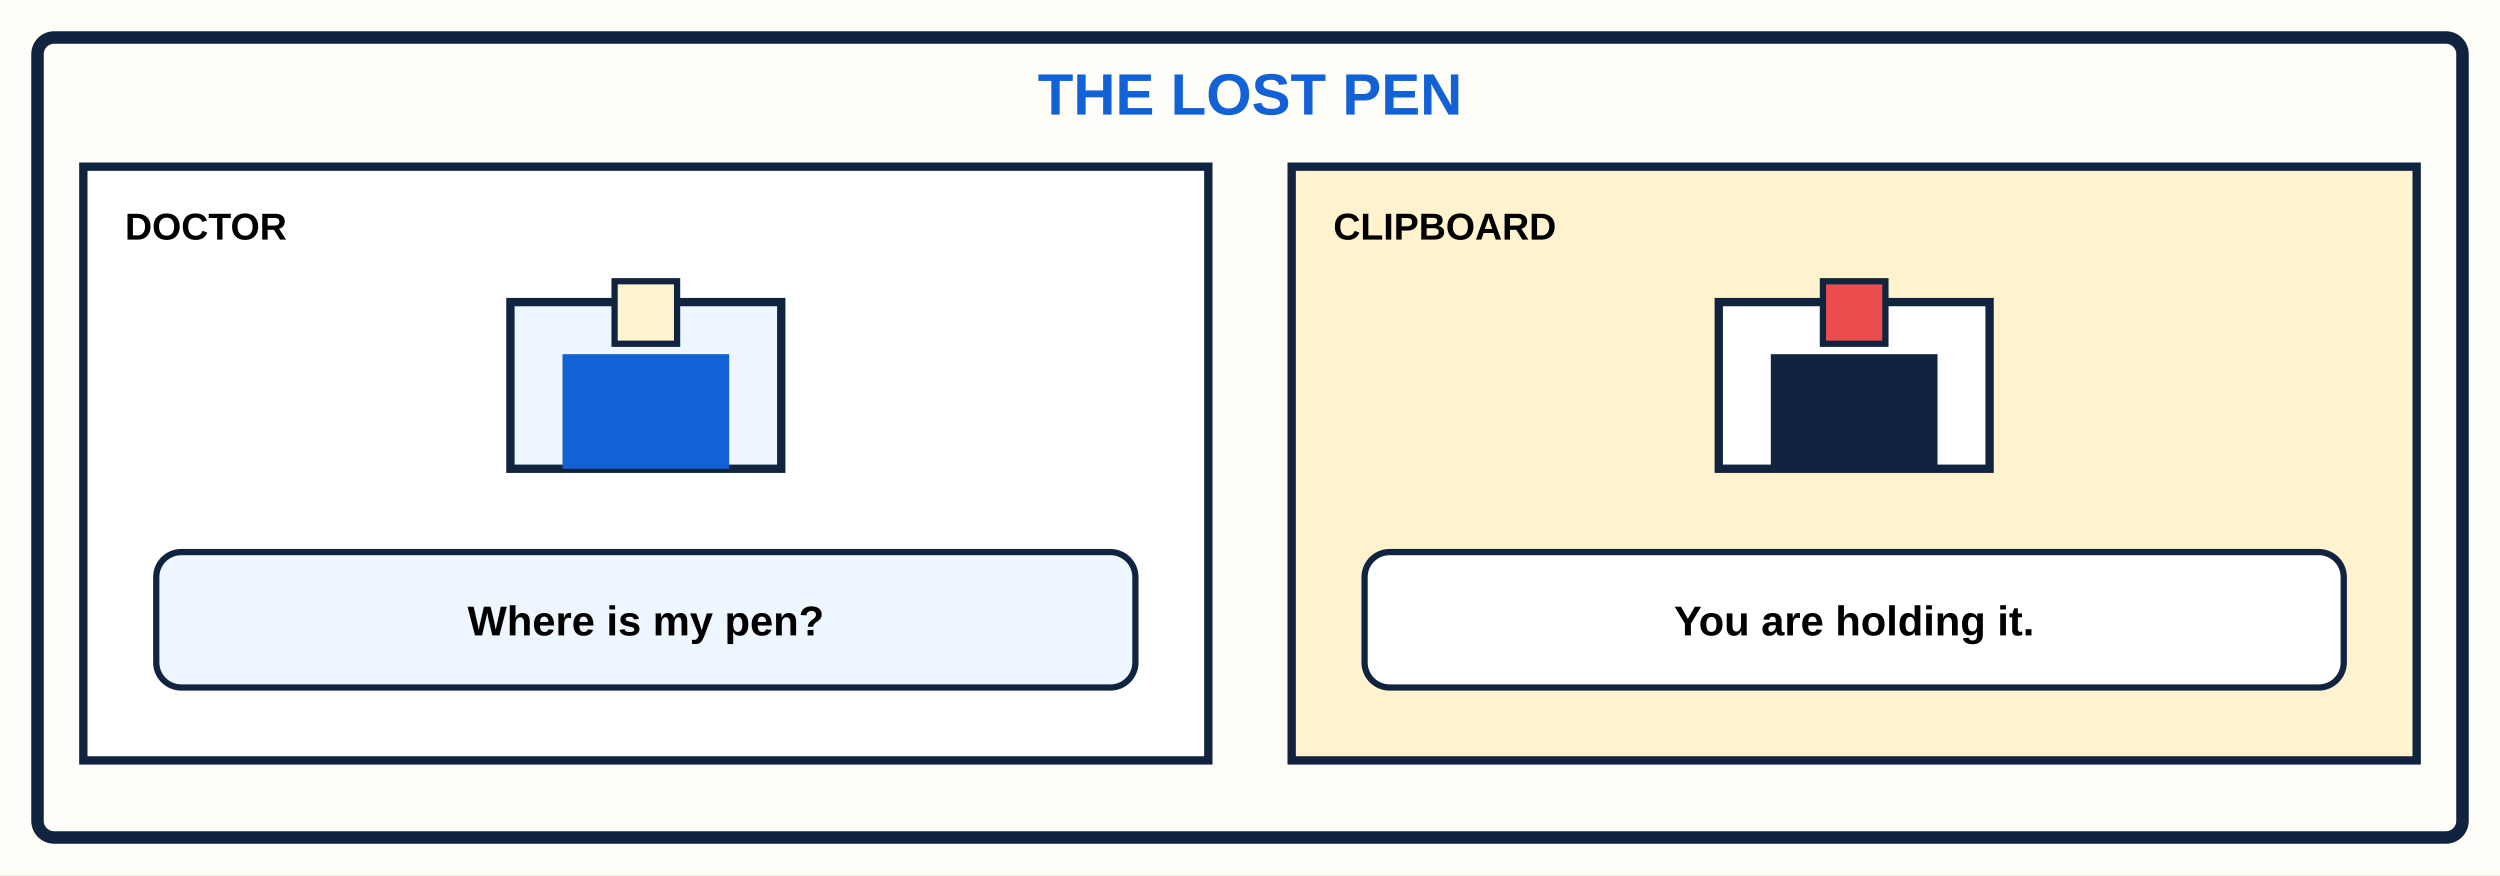
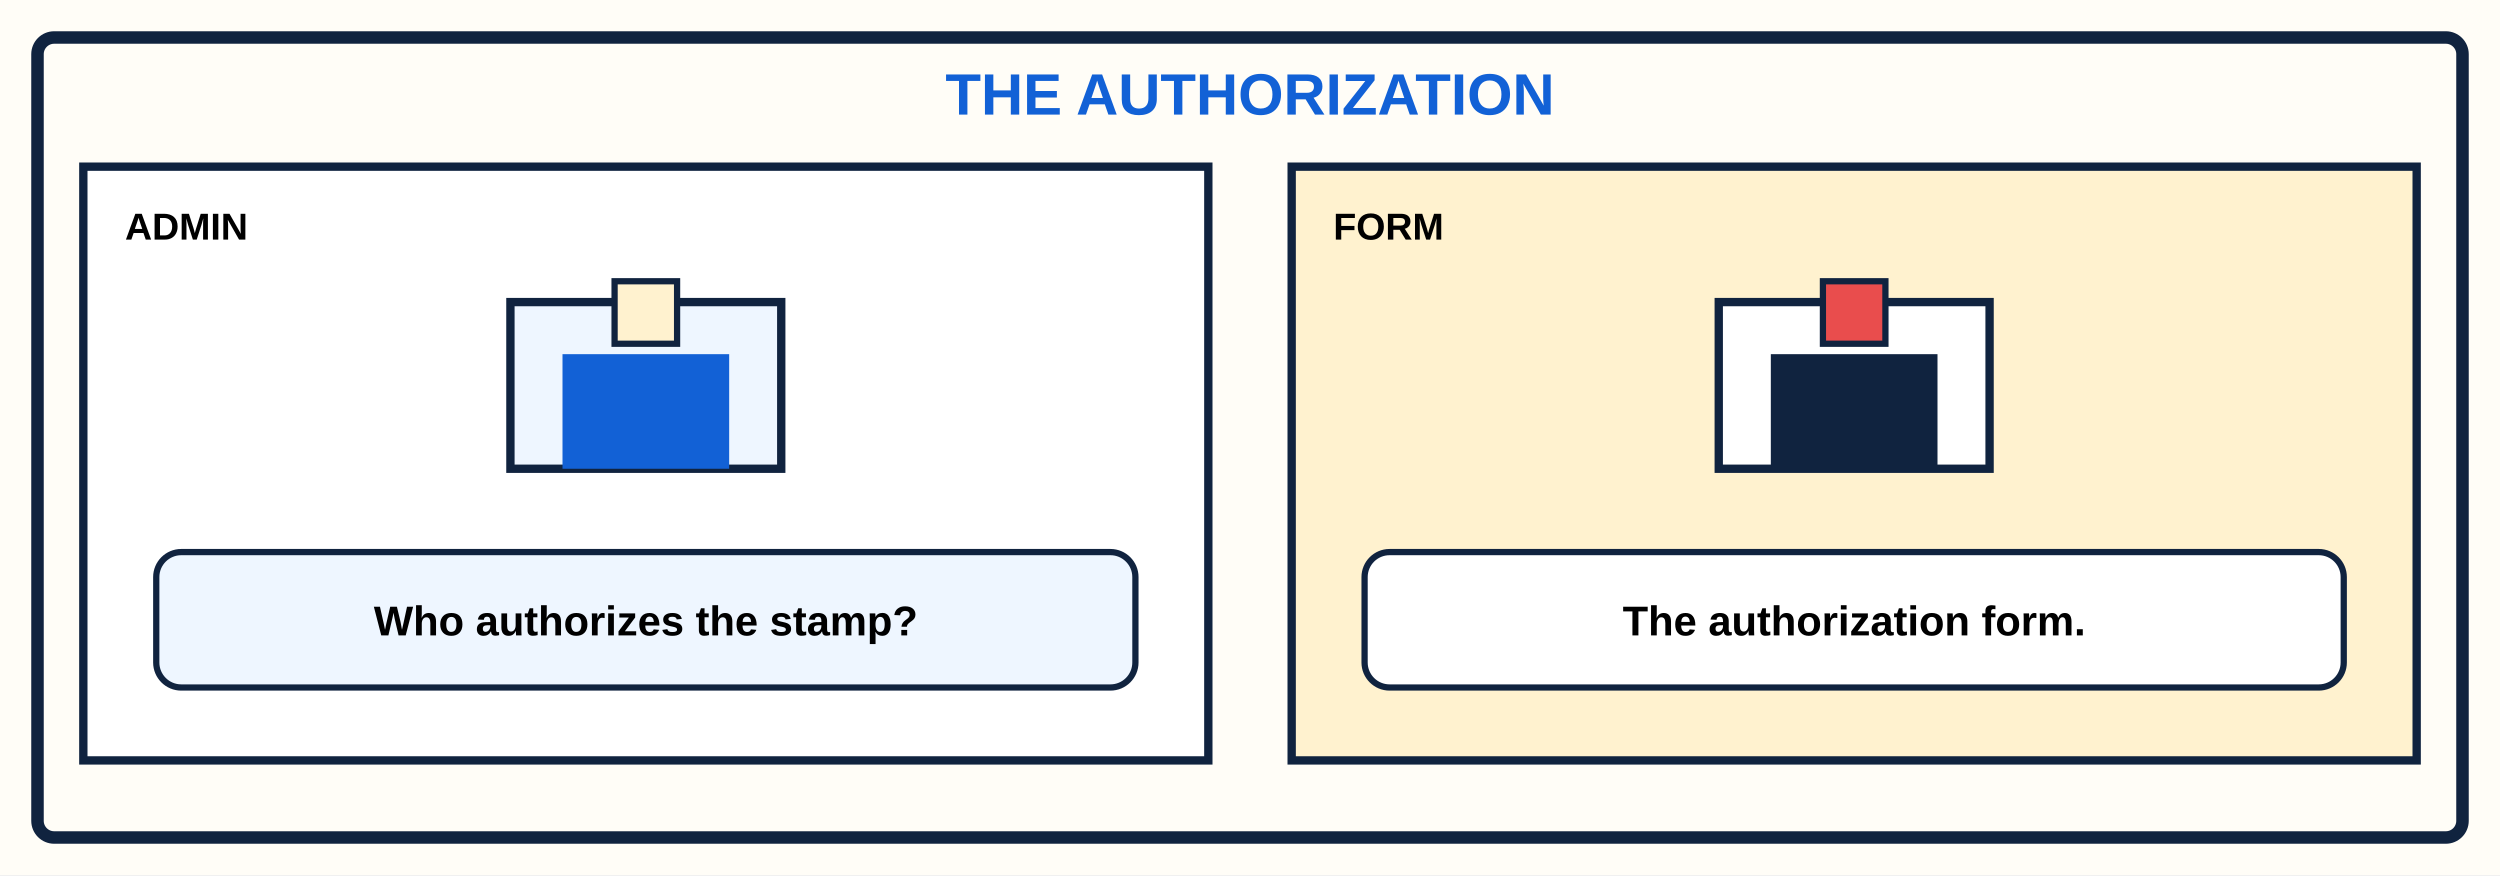
<svg xmlns="http://www.w3.org/2000/svg" viewBox="0 0 1200 420">
  <rect width="1200" height="420" fill="#fffdf7" />
  <rect x="18" y="18" width="1164" height="384" rx="8" fill="none" stroke="#10233f" stroke-width="6" />
-   <text x="600" y="55" text-anchor="middle" font-family="Arial,sans-serif" font-size="28" font-weight="900" fill="#1261d6">THE LOST PEN</text>
+   <text x="600" y="55" text-anchor="middle" font-family="Arial,sans-serif" font-size="28" font-weight="900" fill="#1261d6">THE AUTHORIZATION</text>
  <g font-family="Arial,sans-serif">
    <rect x="40" y="80" width="540" height="285" fill="#fff" stroke="#10233f" stroke-width="4" />
-     <text x="60" y="115" font-size="18" font-weight="900">DOCTOR</text>
+     <text x="60" y="115" font-size="18" font-weight="900">ADMIN</text>
    <rect x="245" y="145" width="130" height="80" fill="#eef6ff" stroke="#10233f" stroke-width="4" />
    <rect x="270" y="170" width="80" height="55" fill="#1261d6" />
    <rect x="295" y="135" width="30" height="30" fill="#fff2cf" stroke="#10233f" stroke-width="3" />
    <rect x="75" y="265" width="470" height="65" rx="12" fill="#eef6ff" stroke="#10233f" stroke-width="3" />
-     <text x="310" y="305" text-anchor="middle" font-size="20" font-weight="700">Where is my pen?</text>
+     <text x="310" y="305" text-anchor="middle" font-size="20" font-weight="700">Who authorizes the stamp?</text>
    <rect x="620" y="80" width="540" height="285" fill="#fff2cf" stroke="#10233f" stroke-width="4" />
-     <text x="640" y="115" font-size="18" font-weight="900">CLIPBOARD</text>
+     <text x="640" y="115" font-size="18" font-weight="900">FORM</text>
    <rect x="825" y="145" width="130" height="80" fill="#fff" stroke="#10233f" stroke-width="4" />
    <rect x="850" y="170" width="80" height="55" fill="#10233f" />
    <rect x="875" y="135" width="30" height="30" fill="#e94d4d" stroke="#10233f" stroke-width="3" />
    <rect x="655" y="265" width="470" height="65" rx="12" fill="#fff" stroke="#10233f" stroke-width="3" />
-     <text x="890" y="305" text-anchor="middle" font-size="20" font-weight="700">You are holding it.</text>
+     <text x="890" y="305" text-anchor="middle" font-size="20" font-weight="700">The authorization form.</text>
  </g>
</svg>
